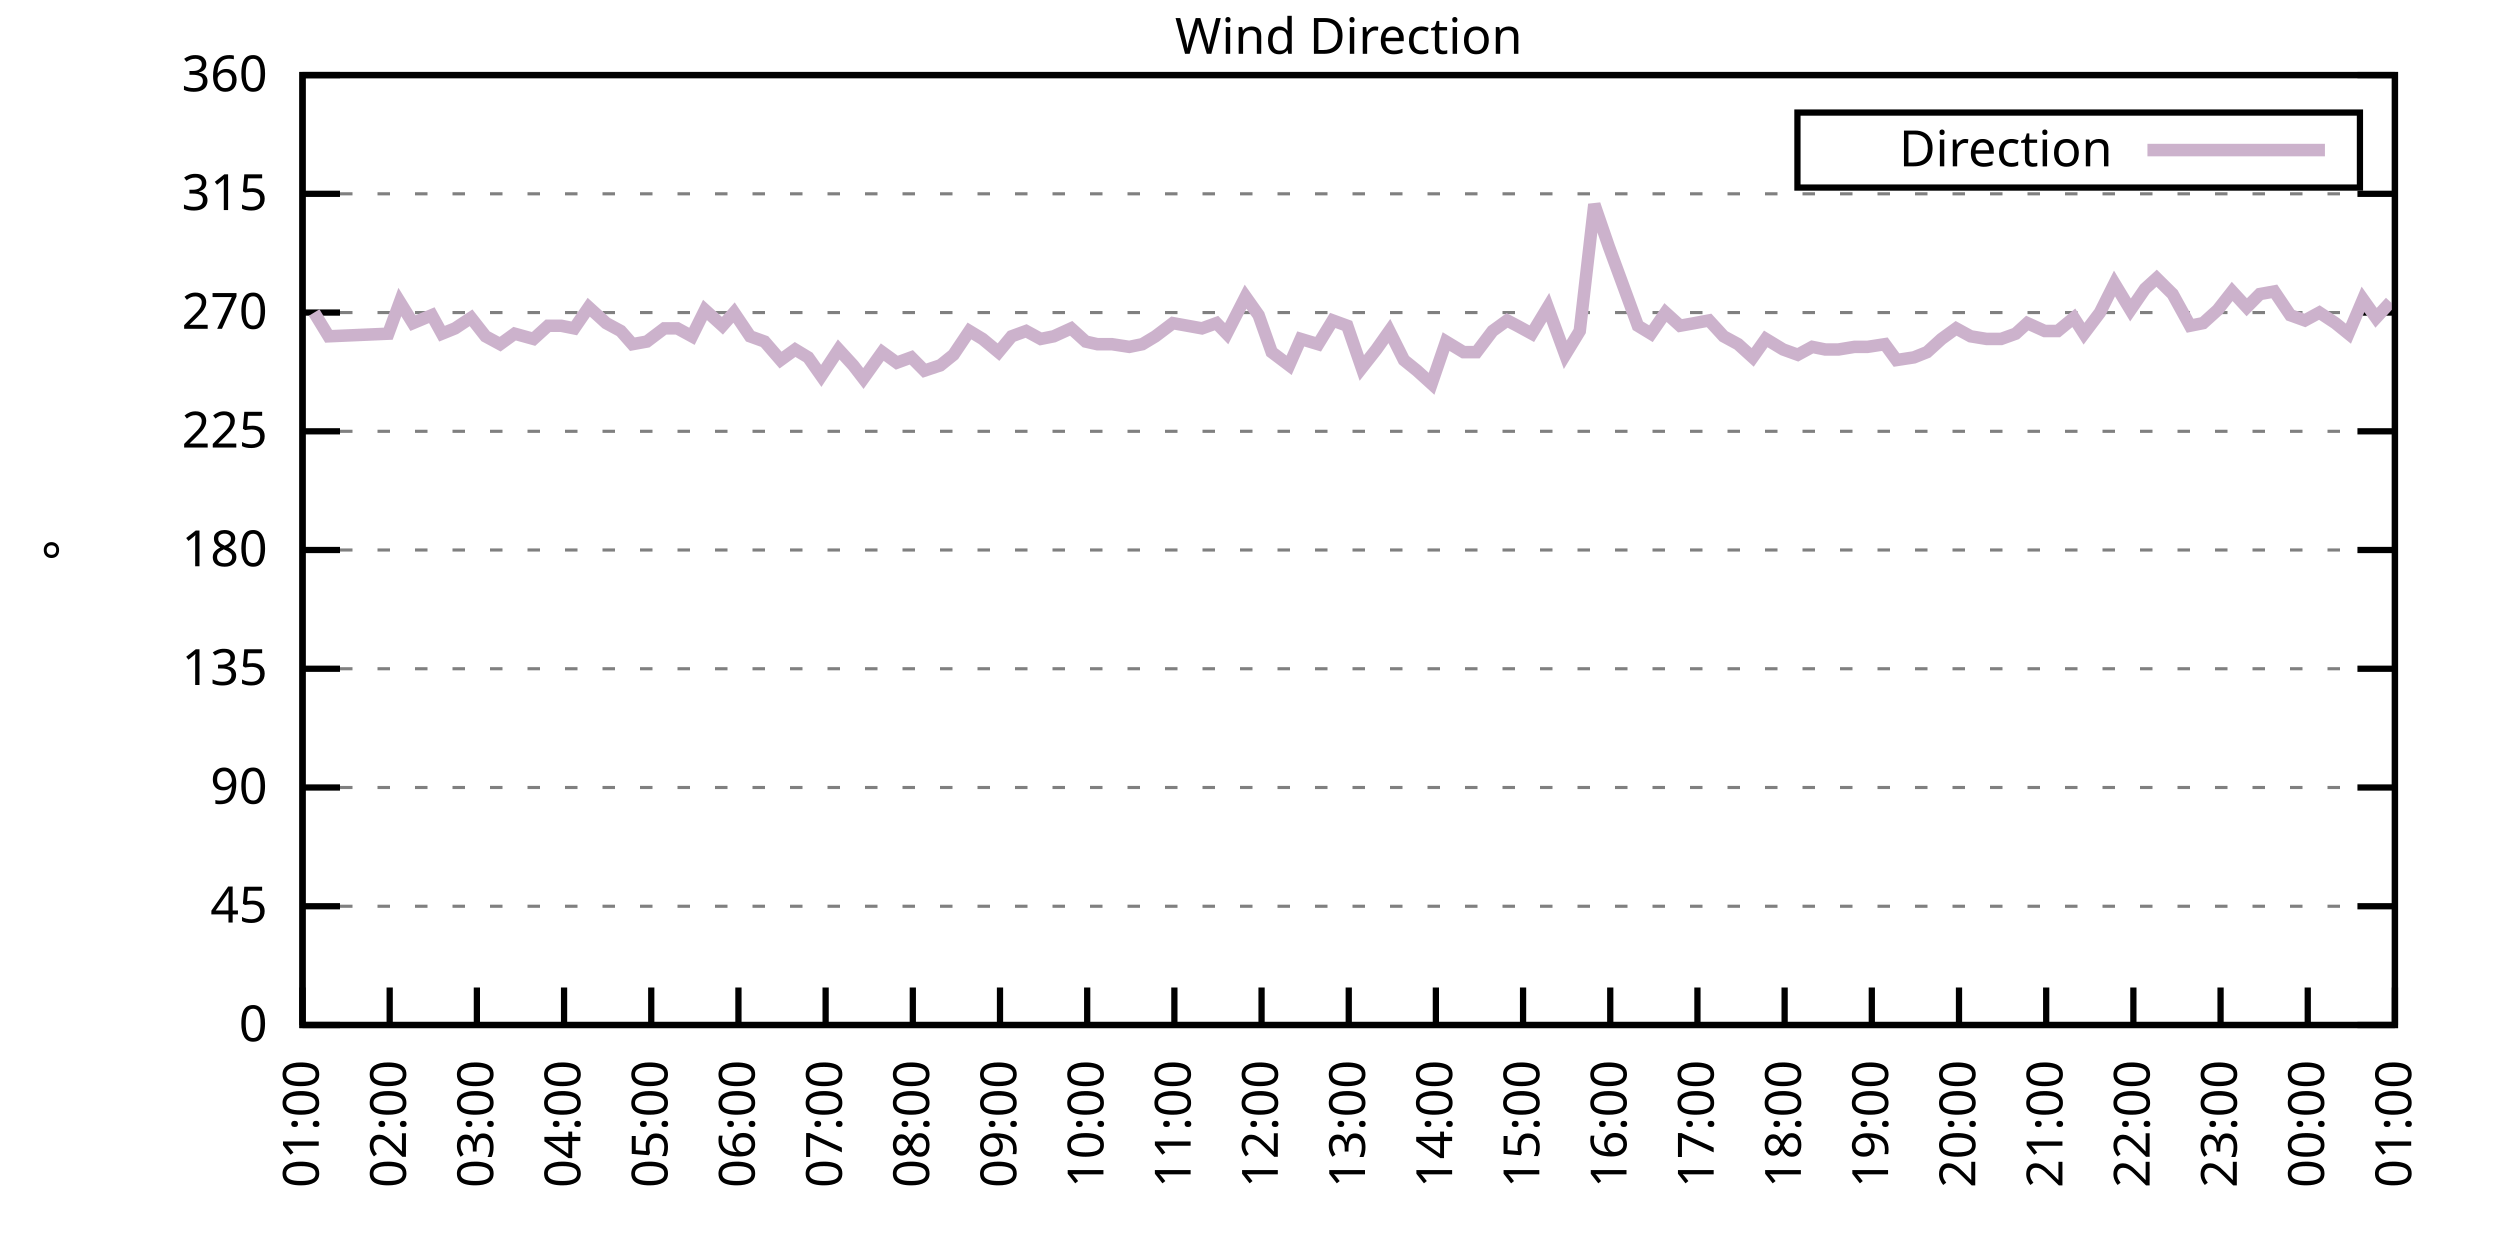
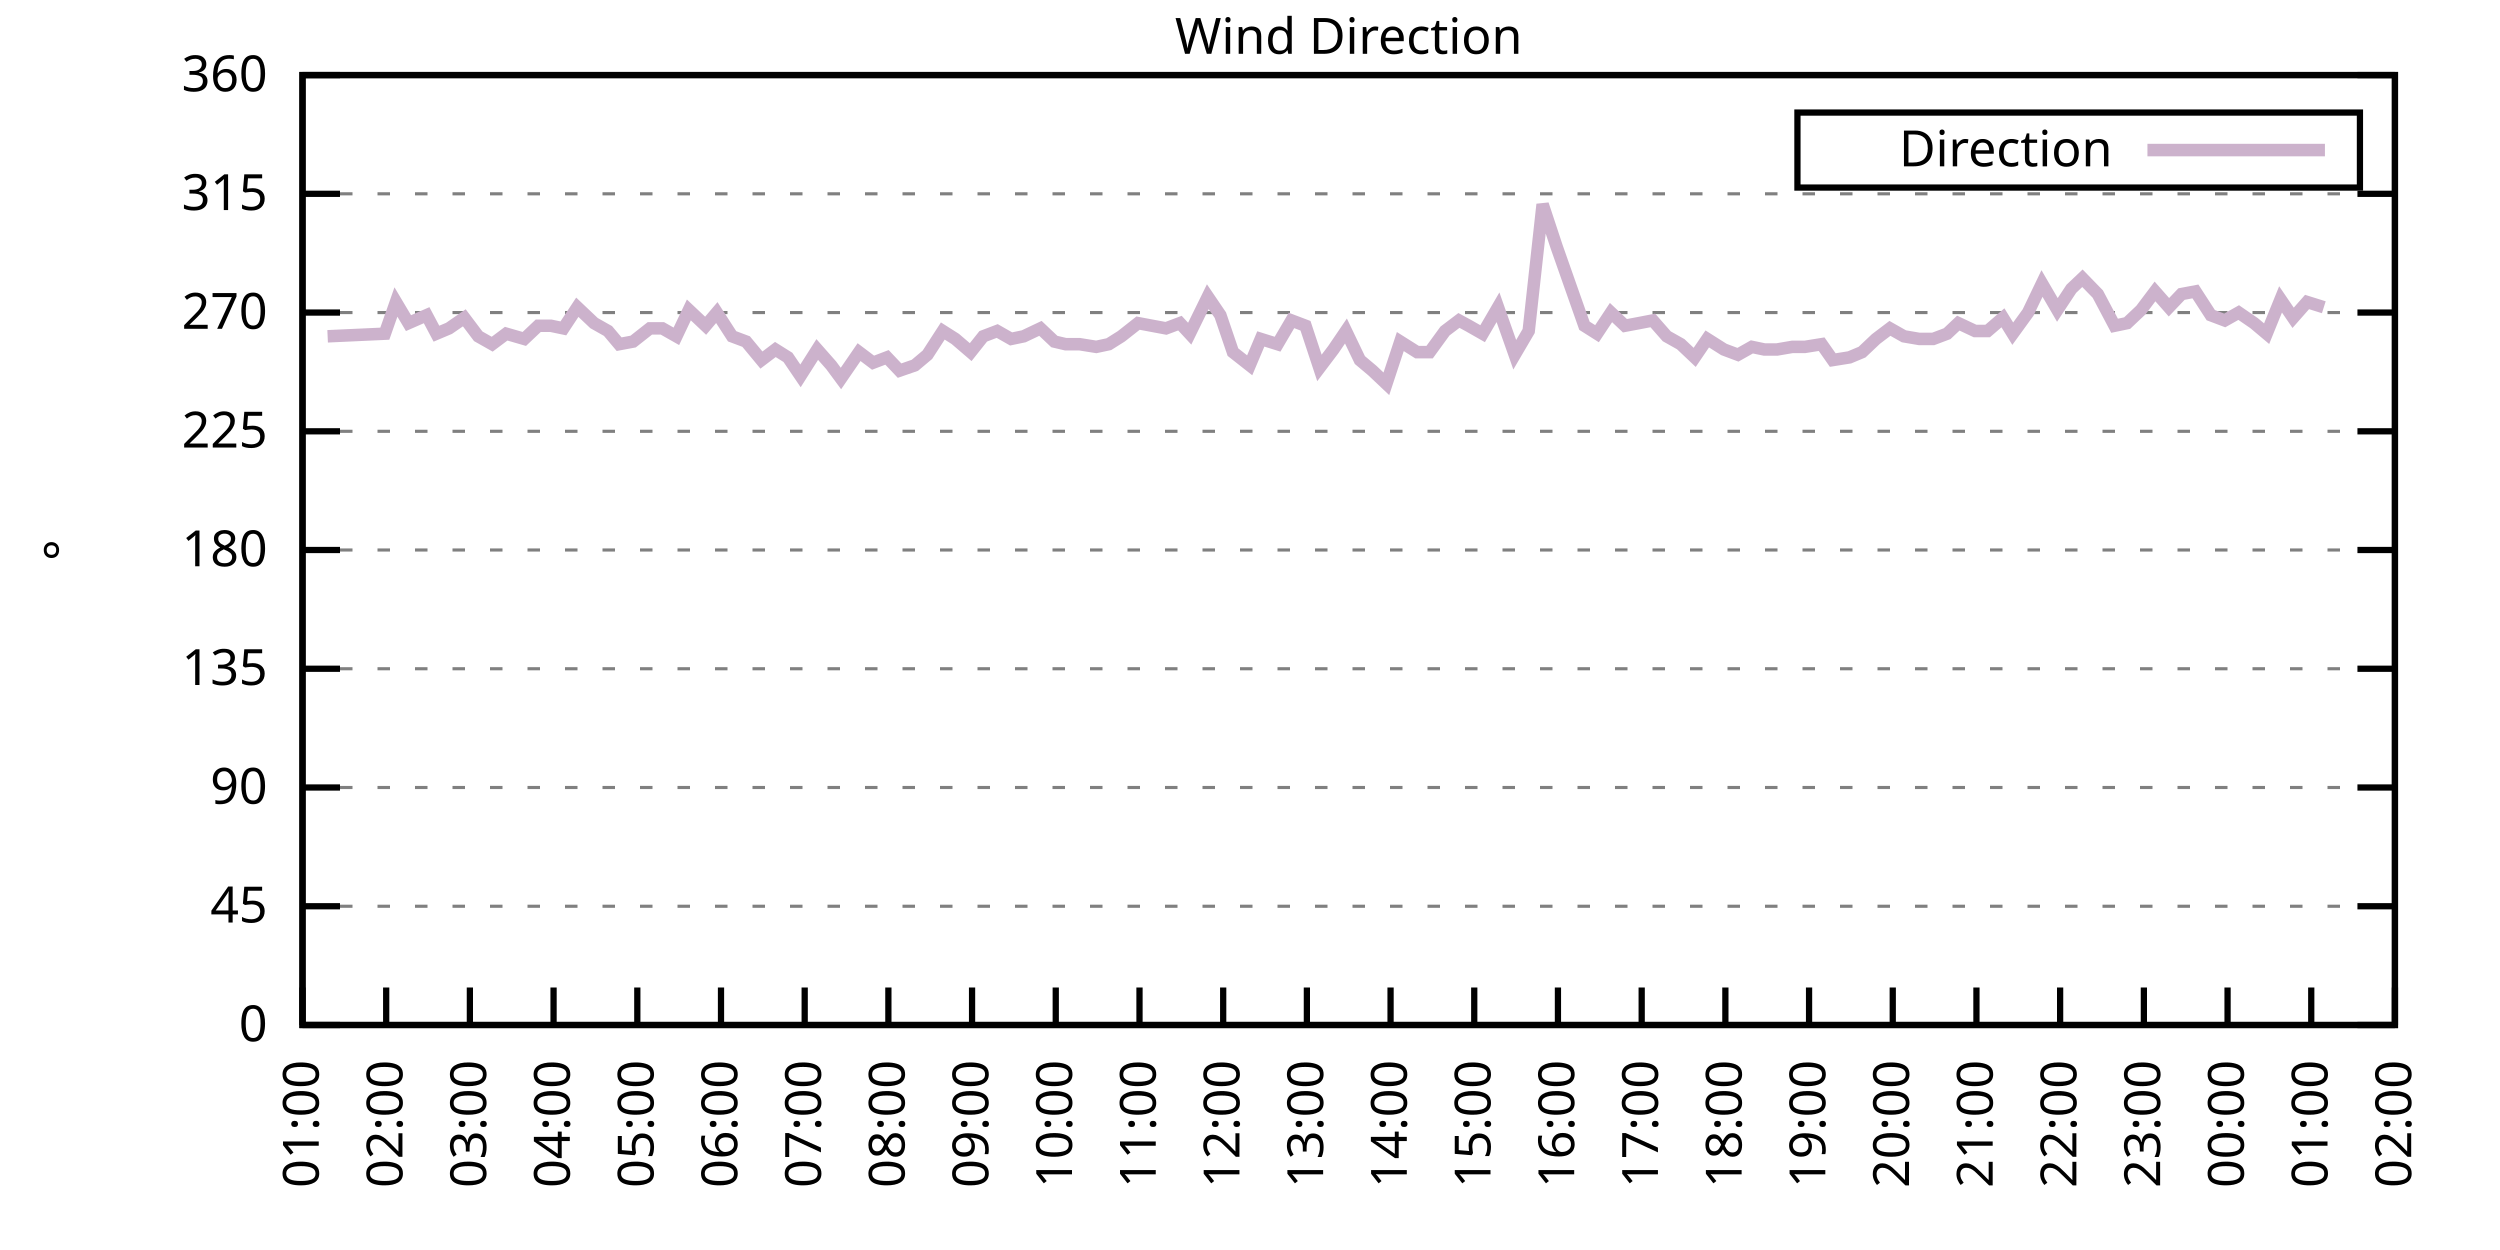
<svg xmlns="http://www.w3.org/2000/svg" xmlns:xlink="http://www.w3.org/1999/xlink" width="400" height="200" viewBox="0 0 400 200">
  <g id="gnuplot_canvas">
    <rect x="0" y="0" width="400" height="200" fill="none" />
    <defs>
      <circle id="gpDot" r="0.5" stroke-width="0.5" stroke="currentColor" />
      <path id="gpPt0" stroke-width="0.333" stroke="currentColor" d="M-1,0 h2 M0,-1 v2" />
      <path id="gpPt1" stroke-width="0.333" stroke="currentColor" d="M-1,-1 L1,1 M1,-1 L-1,1" />
      <path id="gpPt2" stroke-width="0.333" stroke="currentColor" d="M-1,0 L1,0 M0,-1 L0,1 M-1,-1 L1,1 M-1,1 L1,-1" />
      <rect id="gpPt3" stroke-width="0.333" stroke="currentColor" x="-1" y="-1" width="2" height="2" />
      <rect id="gpPt4" stroke-width="0.333" stroke="currentColor" fill="currentColor" x="-1" y="-1" width="2" height="2" />
      <circle id="gpPt5" stroke-width="0.333" stroke="currentColor" cx="0" cy="0" r="1" />
      <use xlink:href="#gpPt5" id="gpPt6" fill="currentColor" stroke="none" />
      <path id="gpPt7" stroke-width="0.333" stroke="currentColor" d="M0,-1.33 L-1.33,0.67 L1.33,0.67 z" />
      <use xlink:href="#gpPt7" id="gpPt8" fill="currentColor" stroke="none" />
      <use xlink:href="#gpPt7" id="gpPt9" stroke="currentColor" transform="rotate(180)" />
      <use xlink:href="#gpPt9" id="gpPt10" fill="currentColor" stroke="none" />
      <use xlink:href="#gpPt3" id="gpPt11" stroke="currentColor" transform="rotate(45)" />
      <use xlink:href="#gpPt11" id="gpPt12" fill="currentColor" stroke="none" />
      <path id="gpPt13" stroke-width="0.333" stroke="currentColor" d="M0,1.330 L1.265,0.411 L0.782,-1.067 L-0.782,-1.076 L-1.265,0.411 z" />
      <use xlink:href="#gpPt13" id="gpPt14" fill="currentColor" stroke="none" />
      <filter id="textbox" filterUnits="objectBoundingBox" x="0" y="0" height="1" width="1">
        <feFlood flood-color="white" flood-opacity="1" result="bgnd" />
        <feComposite in="SourceGraphic" in2="bgnd" operator="atop" />
      </filter>
      <filter id="greybox" filterUnits="objectBoundingBox" x="0" y="0" height="1" width="1">
        <feFlood flood-color="lightgrey" flood-opacity="1" result="grey" />
        <feComposite in="SourceGraphic" in2="grey" operator="atop" />
      </filter>
    </defs>
    <g fill="none" color="white" stroke="currentColor" stroke-width="1.00" stroke-linecap="butt" stroke-linejoin="miter">
</g>
    <g fill="none" color="black" stroke="currentColor" stroke-width="1.00" stroke-linecap="butt" stroke-linejoin="miter">
      <g stroke="none" shape-rendering="crispEdges">
        <polygon fill="rgb(255, 255, 255)" points="48.40,164.00 383.18,164.00 383.18,12.02 48.40,12.02 " />
      </g>
    </g>
    <g fill="none" color="black" stroke="currentColor" stroke-width="1.00" stroke-linecap="butt" stroke-linejoin="miter">
</g>
    <g fill="none" color="black" stroke="black" stroke-width="0.50" stroke-linecap="butt" stroke-linejoin="miter">
</g>
    <g fill="none" color="gray" stroke="currentColor" stroke-width="0.50" stroke-linecap="butt" stroke-linejoin="miter">
      <path stroke="gray" stroke-dasharray="2,4" class="gridline" d="M48.40,164.00 L383.19,164.00  " />
    </g>
    <g fill="none" color="gray" stroke="gray" stroke-width="1.00" stroke-linecap="butt" stroke-linejoin="miter">
</g>
    <g fill="none" color="black" stroke="currentColor" stroke-width="1.00" stroke-linecap="butt" stroke-linejoin="miter">
      <path stroke="black" d="M48.40,164.00 L54.40,164.00 M383.19,164.00 L377.19,164.00  " />
      <g transform="translate(42.80,166.60)" stroke="none" fill="black" font-family="Sans" font-size="8.00" text-anchor="end">
        <text>
          <tspan font-family="Sans"> 0</tspan>
        </text>
      </g>
    </g>
    <g fill="none" color="black" stroke="currentColor" stroke-width="1.00" stroke-linecap="butt" stroke-linejoin="miter">
</g>
    <g fill="none" color="black" stroke="black" stroke-width="0.50" stroke-linecap="butt" stroke-linejoin="miter">
</g>
    <g fill="none" color="gray" stroke="currentColor" stroke-width="0.50" stroke-linecap="butt" stroke-linejoin="miter">
      <path stroke="gray" stroke-dasharray="2,4" class="gridline" d="M48.40,145.00 L383.19,145.00  " />
    </g>
    <g fill="none" color="gray" stroke="gray" stroke-width="1.00" stroke-linecap="butt" stroke-linejoin="miter">
</g>
    <g fill="none" color="black" stroke="currentColor" stroke-width="1.00" stroke-linecap="butt" stroke-linejoin="miter">
      <path stroke="black" d="M48.40,145.00 L54.40,145.00 M383.19,145.00 L377.19,145.00  " />
      <g transform="translate(42.80,147.60)" stroke="none" fill="black" font-family="Sans" font-size="8.00" text-anchor="end">
        <text>
          <tspan font-family="Sans"> 45</tspan>
        </text>
      </g>
    </g>
    <g fill="none" color="black" stroke="currentColor" stroke-width="1.00" stroke-linecap="butt" stroke-linejoin="miter">
</g>
    <g fill="none" color="black" stroke="black" stroke-width="0.50" stroke-linecap="butt" stroke-linejoin="miter">
</g>
    <g fill="none" color="gray" stroke="currentColor" stroke-width="0.50" stroke-linecap="butt" stroke-linejoin="miter">
      <path stroke="gray" stroke-dasharray="2,4" class="gridline" d="M48.40,126.00 L383.19,126.00  " />
    </g>
    <g fill="none" color="gray" stroke="gray" stroke-width="1.00" stroke-linecap="butt" stroke-linejoin="miter">
</g>
    <g fill="none" color="black" stroke="currentColor" stroke-width="1.00" stroke-linecap="butt" stroke-linejoin="miter">
      <path stroke="black" d="M48.40,126.00 L54.40,126.00 M383.19,126.00 L377.19,126.00  " />
      <g transform="translate(42.80,128.60)" stroke="none" fill="black" font-family="Sans" font-size="8.00" text-anchor="end">
        <text>
          <tspan font-family="Sans"> 90</tspan>
        </text>
      </g>
    </g>
    <g fill="none" color="black" stroke="currentColor" stroke-width="1.00" stroke-linecap="butt" stroke-linejoin="miter">
</g>
    <g fill="none" color="black" stroke="black" stroke-width="0.50" stroke-linecap="butt" stroke-linejoin="miter">
</g>
    <g fill="none" color="gray" stroke="currentColor" stroke-width="0.50" stroke-linecap="butt" stroke-linejoin="miter">
      <path stroke="gray" stroke-dasharray="2,4" class="gridline" d="M48.40,107.00 L383.19,107.00  " />
    </g>
    <g fill="none" color="gray" stroke="gray" stroke-width="1.00" stroke-linecap="butt" stroke-linejoin="miter">
</g>
    <g fill="none" color="black" stroke="currentColor" stroke-width="1.00" stroke-linecap="butt" stroke-linejoin="miter">
      <path stroke="black" d="M48.40,107.00 L54.40,107.00 M383.19,107.00 L377.19,107.00  " />
      <g transform="translate(42.80,109.60)" stroke="none" fill="black" font-family="Sans" font-size="8.00" text-anchor="end">
        <text>
          <tspan font-family="Sans"> 135</tspan>
        </text>
      </g>
    </g>
    <g fill="none" color="black" stroke="currentColor" stroke-width="1.00" stroke-linecap="butt" stroke-linejoin="miter">
</g>
    <g fill="none" color="black" stroke="black" stroke-width="0.50" stroke-linecap="butt" stroke-linejoin="miter">
</g>
    <g fill="none" color="gray" stroke="currentColor" stroke-width="0.50" stroke-linecap="butt" stroke-linejoin="miter">
      <path stroke="gray" stroke-dasharray="2,4" class="gridline" d="M48.40,88.00 L383.19,88.00  " />
    </g>
    <g fill="none" color="gray" stroke="gray" stroke-width="1.00" stroke-linecap="butt" stroke-linejoin="miter">
</g>
    <g fill="none" color="black" stroke="currentColor" stroke-width="1.00" stroke-linecap="butt" stroke-linejoin="miter">
      <path stroke="black" d="M48.40,88.00 L54.40,88.00 M383.19,88.00 L377.19,88.00  " />
      <g transform="translate(42.80,90.60)" stroke="none" fill="black" font-family="Sans" font-size="8.00" text-anchor="end">
        <text>
          <tspan font-family="Sans"> 180</tspan>
        </text>
      </g>
    </g>
    <g fill="none" color="black" stroke="currentColor" stroke-width="1.00" stroke-linecap="butt" stroke-linejoin="miter">
</g>
    <g fill="none" color="black" stroke="black" stroke-width="0.50" stroke-linecap="butt" stroke-linejoin="miter">
</g>
    <g fill="none" color="gray" stroke="currentColor" stroke-width="0.50" stroke-linecap="butt" stroke-linejoin="miter">
      <path stroke="gray" stroke-dasharray="2,4" class="gridline" d="M48.40,69.01 L383.19,69.01  " />
    </g>
    <g fill="none" color="gray" stroke="gray" stroke-width="1.00" stroke-linecap="butt" stroke-linejoin="miter">
</g>
    <g fill="none" color="black" stroke="currentColor" stroke-width="1.00" stroke-linecap="butt" stroke-linejoin="miter">
      <path stroke="black" d="M48.40,69.01 L54.40,69.01 M383.19,69.01 L377.19,69.01  " />
      <g transform="translate(42.80,71.61)" stroke="none" fill="black" font-family="Sans" font-size="8.00" text-anchor="end">
        <text>
          <tspan font-family="Sans"> 225</tspan>
        </text>
      </g>
    </g>
    <g fill="none" color="black" stroke="currentColor" stroke-width="1.00" stroke-linecap="butt" stroke-linejoin="miter">
</g>
    <g fill="none" color="black" stroke="black" stroke-width="0.50" stroke-linecap="butt" stroke-linejoin="miter">
</g>
    <g fill="none" color="gray" stroke="currentColor" stroke-width="0.50" stroke-linecap="butt" stroke-linejoin="miter">
      <path stroke="gray" stroke-dasharray="2,4" class="gridline" d="M48.40,50.01 L383.19,50.01  " />
    </g>
    <g fill="none" color="gray" stroke="gray" stroke-width="1.00" stroke-linecap="butt" stroke-linejoin="miter">
</g>
    <g fill="none" color="black" stroke="currentColor" stroke-width="1.00" stroke-linecap="butt" stroke-linejoin="miter">
      <path stroke="black" d="M48.40,50.01 L54.40,50.01 M383.19,50.01 L377.19,50.01  " />
      <g transform="translate(42.80,52.61)" stroke="none" fill="black" font-family="Sans" font-size="8.00" text-anchor="end">
        <text>
          <tspan font-family="Sans"> 270</tspan>
        </text>
      </g>
    </g>
    <g fill="none" color="black" stroke="currentColor" stroke-width="1.00" stroke-linecap="butt" stroke-linejoin="miter">
</g>
    <g fill="none" color="black" stroke="black" stroke-width="0.50" stroke-linecap="butt" stroke-linejoin="miter">
</g>
    <g fill="none" color="gray" stroke="currentColor" stroke-width="0.50" stroke-linecap="butt" stroke-linejoin="miter">
      <path stroke="gray" stroke-dasharray="2,4" class="gridline" d="M48.40,31.01 L383.19,31.01  " />
    </g>
    <g fill="none" color="gray" stroke="gray" stroke-width="1.00" stroke-linecap="butt" stroke-linejoin="miter">
</g>
    <g fill="none" color="black" stroke="currentColor" stroke-width="1.00" stroke-linecap="butt" stroke-linejoin="miter">
      <path stroke="black" d="M48.40,31.01 L54.40,31.01 M383.19,31.01 L377.19,31.01  " />
      <g transform="translate(42.80,33.61)" stroke="none" fill="black" font-family="Sans" font-size="8.00" text-anchor="end">
        <text>
          <tspan font-family="Sans"> 315</tspan>
        </text>
      </g>
    </g>
    <g fill="none" color="black" stroke="currentColor" stroke-width="1.00" stroke-linecap="butt" stroke-linejoin="miter">
</g>
    <g fill="none" color="black" stroke="black" stroke-width="0.50" stroke-linecap="butt" stroke-linejoin="miter">
</g>
    <g fill="none" color="gray" stroke="currentColor" stroke-width="0.50" stroke-linecap="butt" stroke-linejoin="miter">
      <path stroke="gray" stroke-dasharray="2,4" class="gridline" d="M48.40,12.01 L383.19,12.01  " />
    </g>
    <g fill="none" color="gray" stroke="gray" stroke-width="1.00" stroke-linecap="butt" stroke-linejoin="miter">
</g>
    <g fill="none" color="black" stroke="currentColor" stroke-width="1.00" stroke-linecap="butt" stroke-linejoin="miter">
      <path stroke="black" d="M48.40,12.01 L54.40,12.01 M383.19,12.01 L377.19,12.01  " />
      <g transform="translate(42.80,14.61)" stroke="none" fill="black" font-family="Sans" font-size="8.00" text-anchor="end">
        <text>
          <tspan font-family="Sans"> 360</tspan>
        </text>
      </g>
    </g>
    <g fill="none" color="black" stroke="currentColor" stroke-width="1.00" stroke-linecap="butt" stroke-linejoin="miter">
      <path stroke="black" d="M48.40,164.00 L48.40,158.00  " />
      <g transform="translate(51.00,169.60) rotate(270.00)" stroke="none" fill="black" font-family="Sans" font-size="8.00" text-anchor="end">
        <text>
          <tspan font-family="Sans">01:00</tspan>
        </text>
      </g>
    </g>
    <g fill="none" color="black" stroke="currentColor" stroke-width="1.00" stroke-linecap="butt" stroke-linejoin="miter">
-       <path stroke="black" d="M62.35,164.00 L62.35,158.00  " />
-       <g transform="translate(64.95,169.60) rotate(270.00)" stroke="none" fill="black" font-family="Sans" font-size="8.00" text-anchor="end">
+       <path stroke="black" d="M61.79,164.00 L61.79,158.00  " />
+       <g transform="translate(64.39,169.60) rotate(270.00)" stroke="none" fill="black" font-family="Sans" font-size="8.00" text-anchor="end">
        <text>
          <tspan font-family="Sans">02:00</tspan>
        </text>
      </g>
    </g>
    <g fill="none" color="black" stroke="currentColor" stroke-width="1.00" stroke-linecap="butt" stroke-linejoin="miter">
-       <path stroke="black" d="M76.30,164.00 L76.30,158.00  " />
-       <g transform="translate(78.90,169.60) rotate(270.00)" stroke="none" fill="black" font-family="Sans" font-size="8.00" text-anchor="end">
+       <path stroke="black" d="M75.18,164.00 L75.18,158.00  " />
+       <g transform="translate(77.78,169.60) rotate(270.00)" stroke="none" fill="black" font-family="Sans" font-size="8.00" text-anchor="end">
        <text>
          <tspan font-family="Sans">03:00</tspan>
        </text>
      </g>
    </g>
    <g fill="none" color="black" stroke="currentColor" stroke-width="1.00" stroke-linecap="butt" stroke-linejoin="miter">
-       <path stroke="black" d="M90.25,164.00 L90.25,158.00  " />
-       <g transform="translate(92.85,169.60) rotate(270.00)" stroke="none" fill="black" font-family="Sans" font-size="8.00" text-anchor="end">
+       <path stroke="black" d="M88.57,164.00 L88.57,158.00  " />
+       <g transform="translate(91.17,169.60) rotate(270.00)" stroke="none" fill="black" font-family="Sans" font-size="8.00" text-anchor="end">
        <text>
          <tspan font-family="Sans">04:00</tspan>
        </text>
      </g>
    </g>
    <g fill="none" color="black" stroke="currentColor" stroke-width="1.00" stroke-linecap="butt" stroke-linejoin="miter">
-       <path stroke="black" d="M104.20,164.00 L104.20,158.00  " />
-       <g transform="translate(106.80,169.60) rotate(270.00)" stroke="none" fill="black" font-family="Sans" font-size="8.00" text-anchor="end">
+       <path stroke="black" d="M101.97,164.00 L101.97,158.00  " />
+       <g transform="translate(104.57,169.60) rotate(270.00)" stroke="none" fill="black" font-family="Sans" font-size="8.00" text-anchor="end">
        <text>
          <tspan font-family="Sans">05:00</tspan>
        </text>
      </g>
    </g>
    <g fill="none" color="black" stroke="currentColor" stroke-width="1.00" stroke-linecap="butt" stroke-linejoin="miter">
-       <path stroke="black" d="M118.15,164.00 L118.15,158.00  " />
-       <g transform="translate(120.75,169.60) rotate(270.00)" stroke="none" fill="black" font-family="Sans" font-size="8.00" text-anchor="end">
+       <path stroke="black" d="M115.36,164.00 L115.36,158.00  " />
+       <g transform="translate(117.96,169.60) rotate(270.00)" stroke="none" fill="black" font-family="Sans" font-size="8.00" text-anchor="end">
        <text>
          <tspan font-family="Sans">06:00</tspan>
        </text>
      </g>
    </g>
    <g fill="none" color="black" stroke="currentColor" stroke-width="1.00" stroke-linecap="butt" stroke-linejoin="miter">
-       <path stroke="black" d="M132.10,164.00 L132.10,158.00  " />
-       <g transform="translate(134.70,169.60) rotate(270.00)" stroke="none" fill="black" font-family="Sans" font-size="8.00" text-anchor="end">
+       <path stroke="black" d="M128.75,164.00 L128.75,158.00  " />
+       <g transform="translate(131.35,169.60) rotate(270.00)" stroke="none" fill="black" font-family="Sans" font-size="8.00" text-anchor="end">
        <text>
          <tspan font-family="Sans">07:00</tspan>
        </text>
      </g>
    </g>
    <g fill="none" color="black" stroke="currentColor" stroke-width="1.00" stroke-linecap="butt" stroke-linejoin="miter">
-       <path stroke="black" d="M146.05,164.00 L146.05,158.00  " />
-       <g transform="translate(148.65,169.60) rotate(270.00)" stroke="none" fill="black" font-family="Sans" font-size="8.00" text-anchor="end">
+       <path stroke="black" d="M142.14,164.00 L142.14,158.00  " />
+       <g transform="translate(144.74,169.60) rotate(270.00)" stroke="none" fill="black" font-family="Sans" font-size="8.00" text-anchor="end">
        <text>
          <tspan font-family="Sans">08:00</tspan>
        </text>
      </g>
    </g>
    <g fill="none" color="black" stroke="currentColor" stroke-width="1.00" stroke-linecap="butt" stroke-linejoin="miter">
-       <path stroke="black" d="M160.00,164.00 L160.00,158.00  " />
-       <g transform="translate(162.60,169.60) rotate(270.00)" stroke="none" fill="black" font-family="Sans" font-size="8.00" text-anchor="end">
+       <path stroke="black" d="M155.53,164.00 L155.53,158.00  " />
+       <g transform="translate(158.13,169.60) rotate(270.00)" stroke="none" fill="black" font-family="Sans" font-size="8.00" text-anchor="end">
        <text>
          <tspan font-family="Sans">09:00</tspan>
        </text>
      </g>
    </g>
    <g fill="none" color="black" stroke="currentColor" stroke-width="1.00" stroke-linecap="butt" stroke-linejoin="miter">
-       <path stroke="black" d="M173.95,164.00 L173.95,158.00  " />
-       <g transform="translate(176.55,169.60) rotate(270.00)" stroke="none" fill="black" font-family="Sans" font-size="8.00" text-anchor="end">
+       <path stroke="black" d="M168.92,164.00 L168.92,158.00  " />
+       <g transform="translate(171.52,169.60) rotate(270.00)" stroke="none" fill="black" font-family="Sans" font-size="8.00" text-anchor="end">
        <text>
          <tspan font-family="Sans">10:00</tspan>
        </text>
      </g>
    </g>
    <g fill="none" color="black" stroke="currentColor" stroke-width="1.00" stroke-linecap="butt" stroke-linejoin="miter">
-       <path stroke="black" d="M187.90,164.00 L187.90,158.00  " />
-       <g transform="translate(190.50,169.60) rotate(270.00)" stroke="none" fill="black" font-family="Sans" font-size="8.00" text-anchor="end">
+       <path stroke="black" d="M182.32,164.00 L182.32,158.00  " />
+       <g transform="translate(184.92,169.60) rotate(270.00)" stroke="none" fill="black" font-family="Sans" font-size="8.00" text-anchor="end">
        <text>
          <tspan font-family="Sans">11:00</tspan>
        </text>
      </g>
    </g>
    <g fill="none" color="black" stroke="currentColor" stroke-width="1.00" stroke-linecap="butt" stroke-linejoin="miter">
-       <path stroke="black" d="M201.85,164.00 L201.85,158.00  " />
-       <g transform="translate(204.45,169.60) rotate(270.00)" stroke="none" fill="black" font-family="Sans" font-size="8.00" text-anchor="end">
+       <path stroke="black" d="M195.71,164.00 L195.71,158.00  " />
+       <g transform="translate(198.31,169.60) rotate(270.00)" stroke="none" fill="black" font-family="Sans" font-size="8.00" text-anchor="end">
        <text>
          <tspan font-family="Sans">12:00</tspan>
        </text>
      </g>
    </g>
    <g fill="none" color="black" stroke="currentColor" stroke-width="1.00" stroke-linecap="butt" stroke-linejoin="miter">
-       <path stroke="black" d="M215.80,164.00 L215.80,158.00  " />
-       <g transform="translate(218.40,169.60) rotate(270.00)" stroke="none" fill="black" font-family="Sans" font-size="8.00" text-anchor="end">
+       <path stroke="black" d="M209.10,164.00 L209.10,158.00  " />
+       <g transform="translate(211.70,169.60) rotate(270.00)" stroke="none" fill="black" font-family="Sans" font-size="8.00" text-anchor="end">
        <text>
          <tspan font-family="Sans">13:00</tspan>
        </text>
      </g>
    </g>
    <g fill="none" color="black" stroke="currentColor" stroke-width="1.00" stroke-linecap="butt" stroke-linejoin="miter">
-       <path stroke="black" d="M229.74,164.00 L229.74,158.00  " />
-       <g transform="translate(232.34,169.60) rotate(270.00)" stroke="none" fill="black" font-family="Sans" font-size="8.00" text-anchor="end">
+       <path stroke="black" d="M222.49,164.00 L222.49,158.00  " />
+       <g transform="translate(225.09,169.60) rotate(270.00)" stroke="none" fill="black" font-family="Sans" font-size="8.00" text-anchor="end">
        <text>
          <tspan font-family="Sans">14:00</tspan>
        </text>
      </g>
    </g>
    <g fill="none" color="black" stroke="currentColor" stroke-width="1.00" stroke-linecap="butt" stroke-linejoin="miter">
-       <path stroke="black" d="M243.69,164.00 L243.69,158.00  " />
-       <g transform="translate(246.29,169.60) rotate(270.00)" stroke="none" fill="black" font-family="Sans" font-size="8.00" text-anchor="end">
+       <path stroke="black" d="M235.88,164.00 L235.88,158.00  " />
+       <g transform="translate(238.48,169.60) rotate(270.00)" stroke="none" fill="black" font-family="Sans" font-size="8.00" text-anchor="end">
        <text>
          <tspan font-family="Sans">15:00</tspan>
        </text>
      </g>
    </g>
    <g fill="none" color="black" stroke="currentColor" stroke-width="1.00" stroke-linecap="butt" stroke-linejoin="miter">
-       <path stroke="black" d="M257.64,164.00 L257.64,158.00  " />
-       <g transform="translate(260.24,169.60) rotate(270.00)" stroke="none" fill="black" font-family="Sans" font-size="8.00" text-anchor="end">
+       <path stroke="black" d="M249.27,164.00 L249.27,158.00  " />
+       <g transform="translate(251.87,169.60) rotate(270.00)" stroke="none" fill="black" font-family="Sans" font-size="8.00" text-anchor="end">
        <text>
          <tspan font-family="Sans">16:00</tspan>
        </text>
      </g>
    </g>
    <g fill="none" color="black" stroke="currentColor" stroke-width="1.00" stroke-linecap="butt" stroke-linejoin="miter">
-       <path stroke="black" d="M271.59,164.00 L271.59,158.00  " />
-       <g transform="translate(274.19,169.60) rotate(270.00)" stroke="none" fill="black" font-family="Sans" font-size="8.00" text-anchor="end">
+       <path stroke="black" d="M262.67,164.00 L262.67,158.00  " />
+       <g transform="translate(265.27,169.60) rotate(270.00)" stroke="none" fill="black" font-family="Sans" font-size="8.00" text-anchor="end">
        <text>
          <tspan font-family="Sans">17:00</tspan>
        </text>
      </g>
    </g>
    <g fill="none" color="black" stroke="currentColor" stroke-width="1.00" stroke-linecap="butt" stroke-linejoin="miter">
-       <path stroke="black" d="M285.54,164.00 L285.54,158.00  " />
-       <g transform="translate(288.14,169.60) rotate(270.00)" stroke="none" fill="black" font-family="Sans" font-size="8.00" text-anchor="end">
+       <path stroke="black" d="M276.06,164.00 L276.06,158.00  " />
+       <g transform="translate(278.66,169.60) rotate(270.00)" stroke="none" fill="black" font-family="Sans" font-size="8.00" text-anchor="end">
        <text>
          <tspan font-family="Sans">18:00</tspan>
        </text>
      </g>
    </g>
    <g fill="none" color="black" stroke="currentColor" stroke-width="1.00" stroke-linecap="butt" stroke-linejoin="miter">
-       <path stroke="black" d="M299.49,164.00 L299.49,158.00  " />
-       <g transform="translate(302.09,169.60) rotate(270.00)" stroke="none" fill="black" font-family="Sans" font-size="8.00" text-anchor="end">
+       <path stroke="black" d="M289.45,164.00 L289.45,158.00  " />
+       <g transform="translate(292.05,169.60) rotate(270.00)" stroke="none" fill="black" font-family="Sans" font-size="8.00" text-anchor="end">
        <text>
          <tspan font-family="Sans">19:00</tspan>
        </text>
      </g>
    </g>
    <g fill="none" color="black" stroke="currentColor" stroke-width="1.00" stroke-linecap="butt" stroke-linejoin="miter">
-       <path stroke="black" d="M313.44,164.00 L313.44,158.00  " />
-       <g transform="translate(316.04,169.60) rotate(270.00)" stroke="none" fill="black" font-family="Sans" font-size="8.00" text-anchor="end">
+       <path stroke="black" d="M302.84,164.00 L302.84,158.00  " />
+       <g transform="translate(305.44,169.60) rotate(270.00)" stroke="none" fill="black" font-family="Sans" font-size="8.00" text-anchor="end">
        <text>
          <tspan font-family="Sans">20:00</tspan>
        </text>
      </g>
    </g>
    <g fill="none" color="black" stroke="currentColor" stroke-width="1.00" stroke-linecap="butt" stroke-linejoin="miter">
-       <path stroke="black" d="M327.39,164.00 L327.39,158.00  " />
-       <g transform="translate(329.99,169.60) rotate(270.00)" stroke="none" fill="black" font-family="Sans" font-size="8.00" text-anchor="end">
+       <path stroke="black" d="M316.23,164.00 L316.23,158.00  " />
+       <g transform="translate(318.83,169.60) rotate(270.00)" stroke="none" fill="black" font-family="Sans" font-size="8.00" text-anchor="end">
        <text>
          <tspan font-family="Sans">21:00</tspan>
        </text>
      </g>
    </g>
    <g fill="none" color="black" stroke="currentColor" stroke-width="1.00" stroke-linecap="butt" stroke-linejoin="miter">
-       <path stroke="black" d="M341.34,164.00 L341.34,158.00  " />
-       <g transform="translate(343.94,169.60) rotate(270.00)" stroke="none" fill="black" font-family="Sans" font-size="8.00" text-anchor="end">
+       <path stroke="black" d="M329.62,164.00 L329.62,158.00  " />
+       <g transform="translate(332.22,169.60) rotate(270.00)" stroke="none" fill="black" font-family="Sans" font-size="8.00" text-anchor="end">
        <text>
          <tspan font-family="Sans">22:00</tspan>
        </text>
      </g>
    </g>
    <g fill="none" color="black" stroke="currentColor" stroke-width="1.00" stroke-linecap="butt" stroke-linejoin="miter">
-       <path stroke="black" d="M355.29,164.00 L355.29,158.00  " />
-       <g transform="translate(357.89,169.60) rotate(270.00)" stroke="none" fill="black" font-family="Sans" font-size="8.00" text-anchor="end">
+       <path stroke="black" d="M343.02,164.00 L343.02,158.00  " />
+       <g transform="translate(345.62,169.60) rotate(270.00)" stroke="none" fill="black" font-family="Sans" font-size="8.00" text-anchor="end">
        <text>
          <tspan font-family="Sans">23:00</tspan>
        </text>
      </g>
    </g>
    <g fill="none" color="black" stroke="currentColor" stroke-width="1.00" stroke-linecap="butt" stroke-linejoin="miter">
-       <path stroke="black" d="M369.24,164.00 L369.24,158.00  " />
-       <g transform="translate(371.84,169.60) rotate(270.00)" stroke="none" fill="black" font-family="Sans" font-size="8.00" text-anchor="end">
+       <path stroke="black" d="M356.41,164.00 L356.41,158.00  " />
+       <g transform="translate(359.01,169.60) rotate(270.00)" stroke="none" fill="black" font-family="Sans" font-size="8.00" text-anchor="end">
        <text>
          <tspan font-family="Sans">00:00</tspan>
+         </text>
+       </g>
+     </g>
+     <g fill="none" color="black" stroke="currentColor" stroke-width="1.00" stroke-linecap="butt" stroke-linejoin="miter">
+       <path stroke="black" d="M369.80,164.00 L369.80,158.00  " />
+       <g transform="translate(372.40,169.60) rotate(270.00)" stroke="none" fill="black" font-family="Sans" font-size="8.00" text-anchor="end">
+         <text>
+           <tspan font-family="Sans">01:00</tspan>
        </text>
      </g>
    </g>
    <g fill="none" color="black" stroke="currentColor" stroke-width="1.00" stroke-linecap="butt" stroke-linejoin="miter">
      <path stroke="black" d="M383.19,164.00 L383.19,158.00  " />
      <g transform="translate(385.79,169.60) rotate(270.00)" stroke="none" fill="black" font-family="Sans" font-size="8.00" text-anchor="end">
        <text>
-           <tspan font-family="Sans">01:00</tspan>
+           <tspan font-family="Sans">02:00</tspan>
        </text>
      </g>
    </g>
    <g fill="none" color="black" stroke="currentColor" stroke-width="1.00" stroke-linecap="butt" stroke-linejoin="miter">
</g>
    <g fill="none" color="black" stroke="currentColor" stroke-width="1.00" stroke-linecap="butt" stroke-linejoin="miter">
      <path stroke="black" d="M48.40,12.01 L48.40,164.00 L383.19,164.00 L383.19,12.01 L48.40,12.01 Z  " />
    </g>
    <g fill="none" color="black" stroke="currentColor" stroke-width="1.00" stroke-linecap="butt" stroke-linejoin="miter">
</g>
    <g fill="none" color="black" stroke="currentColor" stroke-width="1.00" stroke-linecap="butt" stroke-linejoin="miter">
      <path stroke="black" d="M287.59,30.01 L287.59,18.01 L377.59,18.01 L377.59,30.01 L287.59,30.01 Z  " />
    </g>
    <g id="Wind_direction_plot_1">
      <g fill="none" color="white" stroke="black" stroke-width="2.00" stroke-linecap="butt" stroke-linejoin="miter">
</g>
      <g fill="none" color="black" stroke="currentColor" stroke-width="2.00" stroke-linecap="butt" stroke-linejoin="miter">
        <g transform="translate(337.99,26.61)" stroke="none" fill="black" font-family="Sans" font-size="8.00" text-anchor="end">
          <text>
            <tspan font-family="Sans">Direction</tspan>
          </text>
        </g>
      </g>
      <g fill="none" color="black" stroke="currentColor" stroke-width="2.00" stroke-linecap="butt" stroke-linejoin="miter">
-         <path stroke="rgb(204, 178, 204)" d="M343.59,24.01 L371.99,24.01 M50.26,50.01 L52.58,53.81 L62.12,53.39 L63.98,48.32 L66.07,51.70 L69.09,50.43   L70.72,53.39 L72.81,52.54 L75.37,50.85 L77.69,53.81 L80.02,55.07 L82.34,53.39 L85.37,54.23 L87.69,52.12   L89.78,52.12 L91.88,52.54 L94.20,49.16 L96.99,51.70 L99.32,52.96 L101.18,55.07 L103.50,54.65 L106.29,52.54   L108.38,52.54 L110.71,53.81 L112.80,49.59 L115.59,52.12 L117.45,50.01 L120.01,53.81 L122.33,54.65 L124.89,57.61   L127.22,55.92 L129.31,57.18 L131.40,60.14 L134.19,55.92 L136.51,58.45 L138.14,60.56 L141.16,56.34 L143.49,58.03   L145.81,57.18 L147.91,59.30 L150.46,58.45 L152.56,56.76 L155.11,52.96 L157.21,54.23 L159.76,56.34 L161.86,53.81   L164.18,52.96 L166.51,54.23 L168.60,53.81 L171.39,52.54 L173.71,54.65 L175.57,55.07 L177.90,55.07 L180.69,55.50   L182.78,55.07 L184.87,53.81 L187.66,51.70 L189.99,52.12 L192.31,52.54 L194.64,51.70 L196.27,53.39 L199.29,47.47   L201.38,50.43 L203.47,56.34 L206.26,58.45 L208.12,54.23 L210.91,55.07 L213.24,51.27 L215.56,52.12 L217.89,58.87   L220.21,55.92 L222.30,52.96 L224.63,57.61 L226.72,59.30 L229.05,61.41 L231.37,54.65 L234.16,56.34 L236.25,56.34   L238.81,52.96 L241.14,51.27 L242.76,52.12 L245.09,53.39 L247.65,49.16 L250.44,56.76 L252.76,52.96 L255.09,32.70   L257.41,39.45 L259.74,45.79 L262.06,52.12 L264.15,53.39 L266.48,50.01 L268.80,52.12 L271.13,51.70 L273.45,51.27   L275.78,53.81 L278.10,55.07 L280.43,57.18 L282.52,54.23 L285.31,55.92 L287.64,56.76 L289.96,55.50 L292.05,55.92   L294.15,55.92 L296.70,55.50 L298.80,55.50 L301.58,55.07 L303.44,57.61 L306.23,57.18 L308.33,56.34 L310.65,54.23   L312.98,52.54 L315.30,53.81 L317.86,54.23 L320.18,54.23 L322.51,53.39 L324.37,51.70 L327.16,52.96 L329.25,52.96   L331.81,50.85 L333.44,53.39 L335.99,50.01 L338.32,45.36 L340.88,49.59 L343.20,46.21 L345.06,44.52 L347.62,47.05   L350.41,52.12 L352.50,51.70 L354.83,49.59 L357.15,46.63 L359.48,49.16 L361.57,47.05 L363.89,46.63 L366.45,50.43   L368.78,51.27 L371.10,50.01 L373.66,51.70 L375.75,53.39 L378.08,47.90 L380.17,50.85 L382.49,48.32  " />
+         <path stroke="rgb(204, 178, 204)" d="M343.59,24.01 L371.99,24.01 M52.42,53.81 L61.57,53.39 L63.35,48.32 L65.36,51.70 L68.26,50.43 L69.83,53.39   L71.84,52.54 L74.29,50.85 L76.52,53.81 L78.75,55.07 L80.99,53.39 L83.89,54.23 L86.12,52.12 L88.13,52.12   L90.14,52.54 L92.37,49.16 L95.05,51.70 L97.28,52.96 L99.06,55.07 L101.30,54.65 L103.98,52.54 L105.98,52.54   L108.22,53.81 L110.22,49.59 L112.90,52.12 L114.69,50.01 L117.14,53.81 L119.38,54.65 L121.83,57.61 L124.06,55.92   L126.07,57.18 L128.08,60.14 L130.76,55.92 L132.99,58.45 L134.55,60.56 L137.45,56.34 L139.69,58.03 L141.92,57.18   L143.93,59.30 L146.38,58.45 L148.39,56.76 L150.85,52.96 L152.85,54.23 L155.31,56.34 L157.32,53.81 L159.55,52.96   L161.78,54.23 L163.79,53.81 L166.47,52.54 L168.70,54.65 L170.49,55.07 L172.72,55.07 L175.40,55.50 L177.41,55.07   L179.41,53.81 L182.09,51.70 L184.32,52.12 L186.56,52.54 L188.79,51.70 L190.35,53.39 L193.25,47.47 L195.26,50.43   L197.27,56.34 L199.95,58.45 L201.73,54.23 L204.41,55.07 L206.64,51.27 L208.88,52.12 L211.11,58.87 L213.34,55.92   L215.35,52.96 L217.58,57.61 L219.59,59.30 L221.82,61.41 L224.05,54.65 L226.73,56.34 L228.74,56.34 L231.20,52.96   L233.43,51.27 L234.99,52.12 L237.22,53.39 L239.68,49.16 L242.36,56.76 L244.59,52.96 L246.82,32.70 L249.05,39.45   L251.28,45.79 L253.51,52.12 L255.52,53.39 L257.76,50.01 L259.99,52.12 L262.22,51.70 L264.45,51.27 L266.68,53.81   L268.92,55.07 L271.15,57.18 L273.16,54.23 L275.83,55.92 L278.07,56.76 L280.30,55.50 L282.31,55.92 L284.32,55.92   L286.77,55.50 L288.78,55.50 L291.46,55.07 L293.24,57.61 L295.92,57.18 L297.93,56.34 L300.16,54.23 L302.39,52.54   L304.63,53.81 L307.08,54.23 L309.31,54.23 L311.54,53.39 L313.33,51.70 L316.01,52.96 L318.02,52.96 L320.47,50.85   L322.04,53.39 L324.49,50.01 L326.72,45.36 L329.18,49.59 L331.41,46.21 L333.19,44.52 L335.65,47.05 L338.33,52.12   L340.34,51.70 L342.57,49.59 L344.80,46.63 L347.03,49.16 L349.04,47.05 L351.27,46.63 L353.73,50.43 L355.96,51.27   L358.19,50.01 L360.65,51.70 L362.66,53.39 L364.89,47.90 L366.90,50.85 L369.13,48.32 L371.81,49.16  " />
      </g>
    </g>
    <g fill="none" color="black" stroke="currentColor" stroke-width="2.00" stroke-linecap="butt" stroke-linejoin="miter">
</g>
    <g fill="none" color="black" stroke="black" stroke-width="1.00" stroke-linecap="butt" stroke-linejoin="miter">
</g>
    <g fill="none" color="black" stroke="currentColor" stroke-width="1.00" stroke-linecap="butt" stroke-linejoin="miter">
      <path stroke="black" d="M48.40,12.01 L48.40,164.00 L383.19,164.00 L383.19,12.01 L48.40,12.01 Z  " />
      <g transform="translate(12.80,88.01) rotate(270.00)" stroke="none" fill="black" font-family="Sans" font-size="8.00" text-anchor="middle">
        <text>
          <tspan font-family="Sans">°</tspan>
        </text>
      </g>
    </g>
    <g fill="none" color="black" stroke="currentColor" stroke-width="1.00" stroke-linecap="butt" stroke-linejoin="miter">
</g>
    <g fill="none" color="black" stroke="currentColor" stroke-width="1.00" stroke-linecap="butt" stroke-linejoin="miter">
      <g transform="translate(215.79,8.61)" stroke="none" fill="black" font-family="Sans" font-size="8.00" text-anchor="middle">
        <text>
          <tspan font-family="Sans">Wind Direction</tspan>
        </text>
      </g>
    </g>
    <g fill="none" color="black" stroke="currentColor" stroke-width="1.00" stroke-linecap="butt" stroke-linejoin="miter">
</g>
  </g>
</svg>
